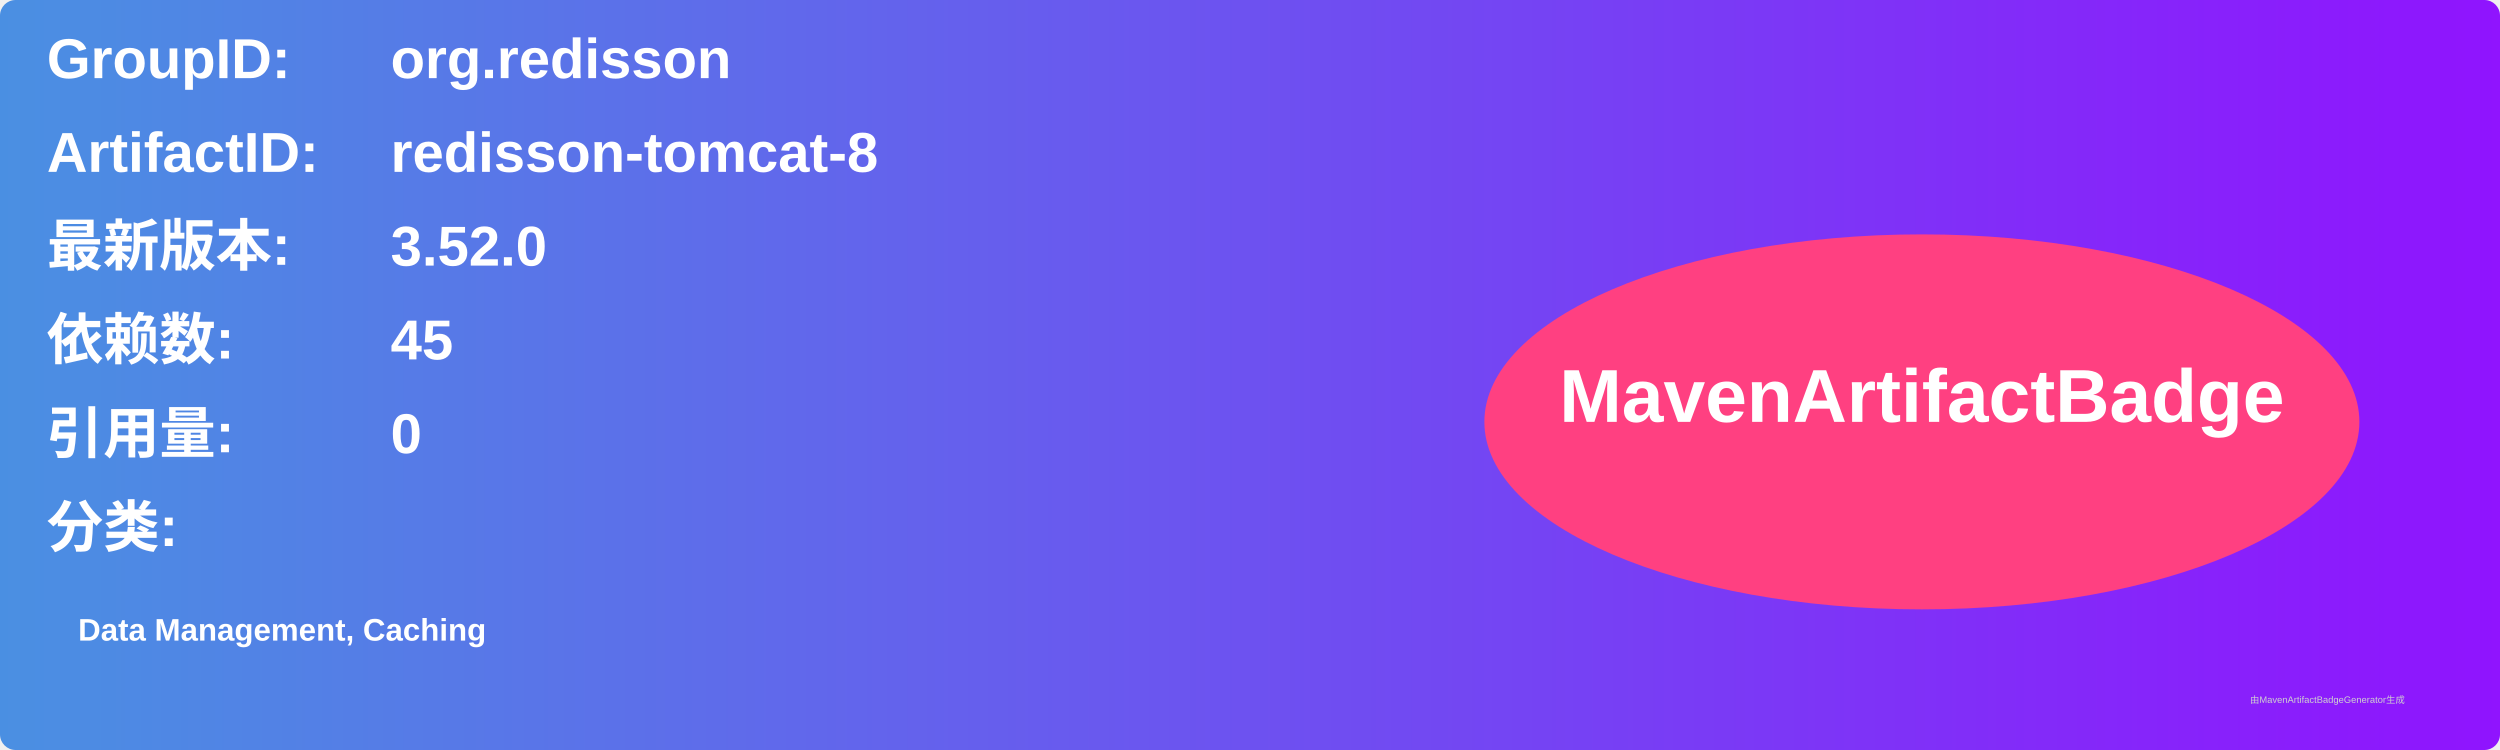
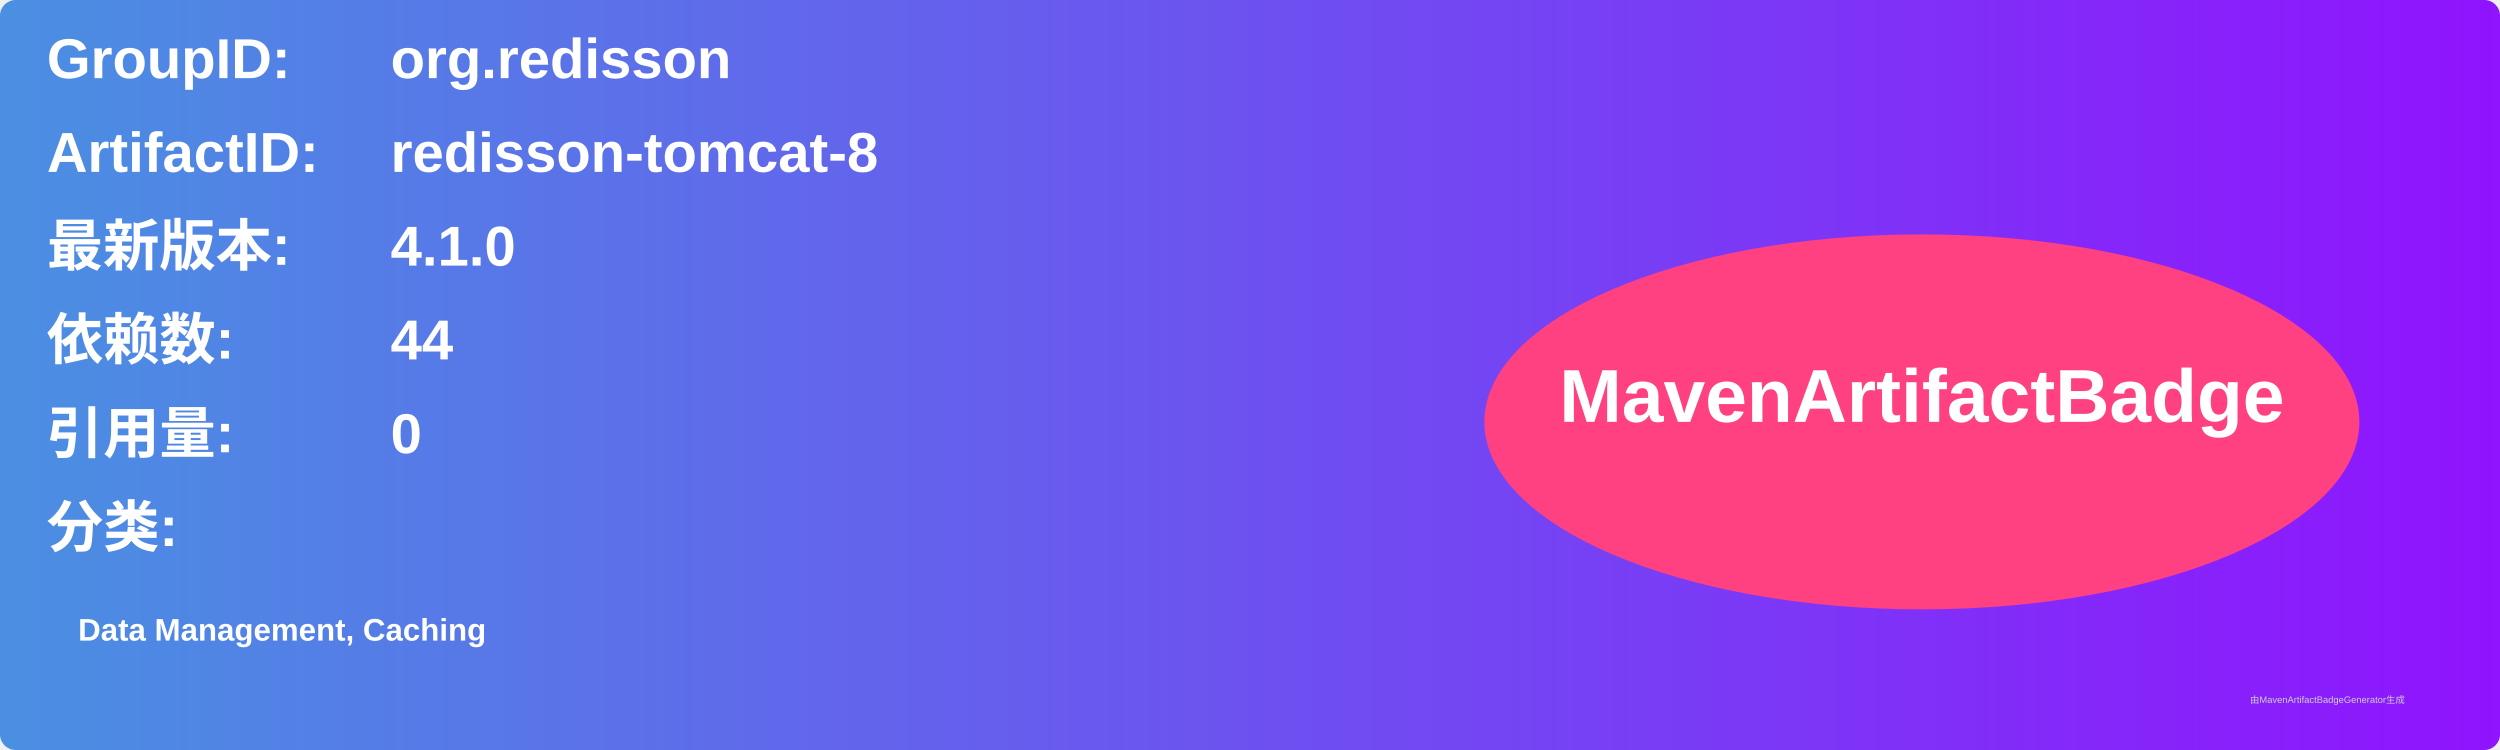
<svg xmlns="http://www.w3.org/2000/svg" width="800" height="240" viewBox="0 0 800 240">
  <linearGradient id="grad" x1="0%" y1="0%" x2="100%" y2="0%">
    <stop offset="0%" stop-color="#4a90e2" />
    <stop offset="100%" stop-color="#9013fe" />
  </linearGradient>
  <rect width="100%" height="100%" rx="5" ry="5" fill="url(#grad)" />
  <g transform="translate(15, 15)">
    <text x="0" y="10" font-family="Arial" font-size="18" fill="white" font-weight="bold" width="260">GroupID:</text>
    <text x="110" y="10" font-family="Arial" font-size="18" fill="white" font-weight="bold" width="460">org.redisson</text>
    <text x="0" y="40" font-family="Arial" font-size="18" fill="white" font-weight="bold" width="260">ArtifactID:</text>
    <text x="110" y="40" font-family="Arial" font-size="18" fill="white" font-weight="bold" width="460">redisson-tomcat-8</text>
    <text x="0" y="70" font-family="Arial" font-size="18" fill="white" font-weight="bold">最新版本:</text>
    <text x="110" y="70" font-family="Arial" font-size="18" fill="white" font-weight="bold">
-       <tspan font-weight="bold">3.52.0</tspan>
+       <tspan font-weight="bold">4.1.0</tspan>
    </text>
    <text x="0" y="100" font-family="Arial" font-size="18" fill="white" font-weight="bold">依赖数: </text>
    <text x="110" y="100" font-family="Arial" font-size="18" fill="white">
-       <tspan font-weight="bold">45</tspan>
+       <tspan font-weight="bold">44</tspan>
    </text>
    <text x="0" y="130" font-family="Arial" font-size="18" fill="white" font-weight="bold">引用量: </text>
    <text x="110" y="130" font-family="Arial" font-size="18" fill="white">
      <tspan font-weight="bold">0</tspan>
    </text>
    <text x="0" y="160" font-family="Arial" font-size="18" fill="white" font-weight="bold">分类:</text>
    <text x="10" y="190" font-family="Arial" font-size="10" fill="white">
      <tspan font-weight="bold">Data Management, Caching</tspan>
    </text>
    <ellipse cx="600" cy="120" rx="140" ry="60" fill="#ff4081" />
    <text x="600" y="120" text-anchor="middle" font-family="Arial" font-size="24" fill="white" font-weight="bold">MavenArtifactBadge</text>
  </g>
  <text x="720" y="225" font-family="Arial" font-size="3" fill="#d0d0d0">由MavenArtifactBadgeGenerator生成</text>
</svg>
